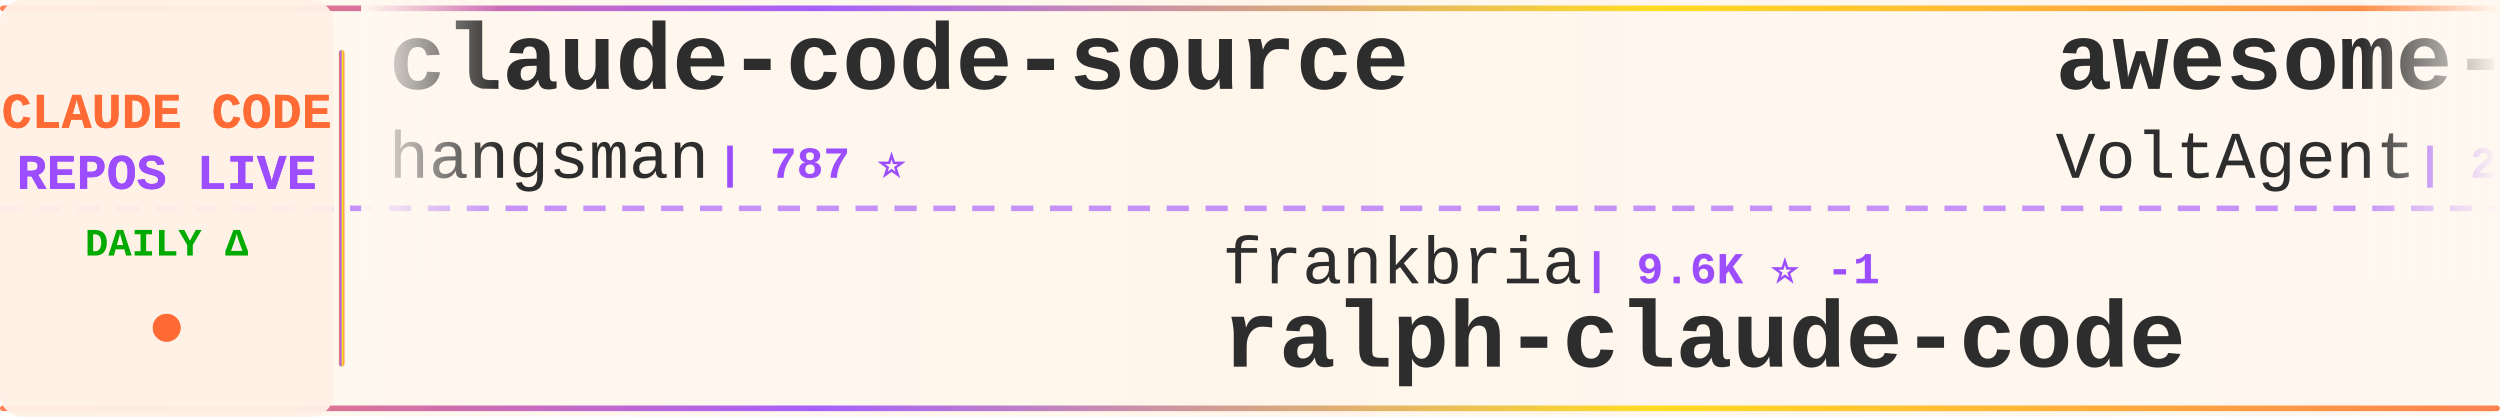
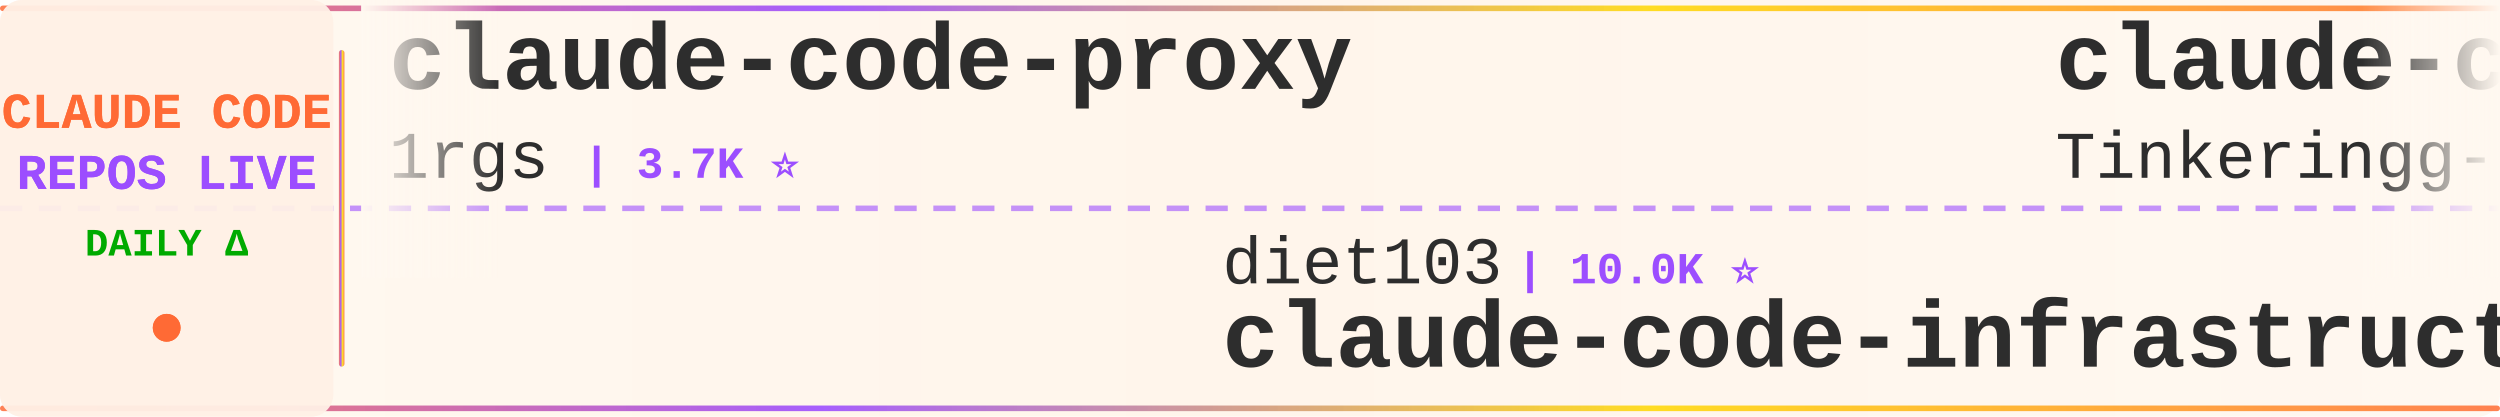
<svg xmlns="http://www.w3.org/2000/svg" width="900" height="150">
  <defs>
    <linearGradient id="tickerBg" x1="0%" y1="0%" x2="100%" y2="0%">
      <stop offset="0%" style="stop-color:#fff8f0;stop-opacity:0.98" />
      <stop offset="50%" style="stop-color:#fff5eb;stop-opacity:1" />
      <stop offset="100%" style="stop-color:#fff8f0;stop-opacity:0.98" />
    </linearGradient>
    <linearGradient id="borderGrad" x1="0%" y1="0%" x2="100%" y2="0%">
      <stop offset="0%" style="stop-color:#FF6B35;stop-opacity:0.85">
        <animate attributeName="stop-opacity" values="0.85;1;0.85" dur="2s" repeatCount="indefinite" />
      </stop>
      <stop offset="33%" style="stop-color:#9C4EFF;stop-opacity:0.9">
        <animate attributeName="stop-opacity" values="0.9;1;0.9" dur="2.2s" repeatCount="indefinite" />
      </stop>
      <stop offset="66%" style="stop-color:#FFD700;stop-opacity:0.85">
        <animate attributeName="stop-opacity" values="0.85;1;0.85" dur="1.8s" repeatCount="indefinite" />
      </stop>
      <stop offset="100%" style="stop-color:#FF6B35;stop-opacity:0.85">
        <animate attributeName="stop-opacity" values="0.85;1;0.85" dur="2s" repeatCount="indefinite" />
      </stop>
    </linearGradient>
    <filter id="textGlow">
      <feGaussianBlur stdDeviation="0.15" result="coloredBlur" />
      <feMerge>
        <feMergeNode in="coloredBlur" />
        <feMergeNode in="SourceGraphic" />
      </feMerge>
    </filter>
    <filter id="metricGlow">
      <feGaussianBlur stdDeviation="0.2" result="coloredBlur" />
      <feMerge>
        <feMergeNode in="coloredBlur" />
        <feMergeNode in="SourceGraphic" />
      </feMerge>
    </filter>
    <linearGradient id="leftFade" x1="0%" y1="0%" x2="100%" y2="0%">
      <stop offset="0%" style="stop-color:#fff8f0;stop-opacity:1" />
      <stop offset="100%" style="stop-color:#fff8f0;stop-opacity:0" />
    </linearGradient>
    <linearGradient id="rightFade" x1="0%" y1="0%" x2="100%" y2="0%">
      <stop offset="0%" style="stop-color:#fff8f0;stop-opacity:0" />
      <stop offset="100%" style="stop-color:#fff8f0;stop-opacity:1" />
    </linearGradient>
  </defs>
  <rect width="900" height="150" fill="url(#tickerBg)" rx="8" />
  <rect x="0" y="2" width="900" height="2" fill="url(#borderGrad)" rx="1" />
  <rect x="0" y="146" width="900" height="2" fill="url(#borderGrad)" rx="1" />
  <line x1="0" y1="75" x2="900" y2="75" stroke="#9C4EFF" stroke-width="2" stroke-dasharray="8 6" opacity="0.6" />
  <rect x="0" y="0" width="120" height="150" fill="#fff0e6" opacity="0.95" rx="8" />
  <text x="60" y="46" font-family="'Courier New', monospace" font-size="18" font-weight="bold" fill="#FF6B35" text-anchor="middle" filter="url(#textGlow)">
    CLAUDE CODE
  </text>
  <text x="60" y="68" font-family="'Courier New', monospace" font-size="18" font-weight="bold" fill="#9C4EFF" text-anchor="middle" filter="url(#textGlow)">
    REPOS LIVE
  </text>
  <text x="60" y="92" font-family="'Courier New', monospace" font-size="14" font-weight="bold" fill="#00aa00" text-anchor="middle">
    DAILY Δ
  </text>
  <circle cx="60" cy="118" r="5" fill="#FF6B35" filter="url(#metricGlow)">
    <animate attributeName="r" values="4;6;4" dur="1.5s" repeatCount="indefinite" />
    <animate attributeName="opacity" values="0.6;1;0.6" dur="1.5s" repeatCount="indefinite" />
  </circle>
  <rect x="122" y="18" width="2" height="114" fill="url(#borderGrad)" rx="1" />
  <clipPath id="tickerClip">
    <rect x="130" y="0" width="770" height="150" />
  </clipPath>
  <g clip-path="url(#tickerClip)">
    <g id="tickerItems">
      <animateTransform attributeName="transform" attributeType="XML" type="translate" from="0 0" to="-3000 0" dur="54s" repeatCount="indefinite" />
      <g transform="translate(0, 0)">
-         <text x="140" y="32" font-family="'Courier New', monospace" font-size="34" font-weight="bold" fill="#2d2d2d">claude-code-source</text>
-         <text x="140" y="64" font-family="'Courier New', monospace" font-size="24" font-weight="normal" fill="#2d2d2d" opacity="1.0">hangsman</text>
-         <text x="258" y="64" font-family="'Courier New', monospace" font-size="16" font-weight="bold" fill="#9C4EFF"> | 787 ⭐</text>
+         <text x="140" y="32" font-family="'Courier New', monospace" font-size="34" font-weight="bold" fill="#2d2d2d">claude-code-proxy</text>
+         <text x="140" y="64" font-family="'Courier New', monospace" font-size="24" font-weight="normal" fill="#2d2d2d" opacity="1.0">1rgs</text>
+         <text x="210" y="64" font-family="'Courier New', monospace" font-size="16" font-weight="bold" fill="#9C4EFF"> | 3.7K ⭐</text>
      </g>
      <g transform="translate(300, 0)">
-         <text x="140" y="102" font-family="'Courier New', monospace" font-size="24" font-weight="normal" fill="#2d2d2d" opacity="1.0">frankbria</text>
-         <text x="270" y="102" font-family="'Courier New', monospace" font-size="16" font-weight="bold" fill="#9C4EFF"> | 9.6K ⭐ -1</text>
-         <text x="140" y="132" font-family="'Courier New', monospace" font-size="34" font-weight="bold" fill="#2d2d2d">ralph-claude-code</text>
+         <text x="140" y="102" font-family="'Courier New', monospace" font-size="24" font-weight="normal" fill="#2d2d2d" opacity="1.0">diet103</text>
+         <text x="246" y="102" font-family="'Courier New', monospace" font-size="16" font-weight="bold" fill="#9C4EFF"> | 10.0K ⭐</text>
+         <text x="140" y="132" font-family="'Courier New', monospace" font-size="34" font-weight="bold" fill="#2d2d2d">claude-code-infrastructu...</text>
      </g>
      <g transform="translate(600, 0)">
-         <text x="140" y="32" font-family="'Courier New', monospace" font-size="34" font-weight="bold" fill="#2d2d2d">awesome-claude-code-suba...</text>
-         <text x="140" y="64" font-family="'Courier New', monospace" font-size="24" font-weight="normal" fill="#2d2d2d" opacity="1.0">VoltAgent</text>
-         <text x="270" y="64" font-family="'Courier New', monospace" font-size="16" font-weight="bold" fill="#9C4EFF"> | 23.6K ⭐ +5</text>
+         <text x="140" y="32" font-family="'Courier New', monospace" font-size="34" font-weight="bold" fill="#2d2d2d">claude-code</text>
+         <text x="140" y="64" font-family="'Courier New', monospace" font-size="24" font-weight="normal" fill="#2d2d2d" opacity="1.0">Tinkeringg-Lab</text>
+         <text x="330" y="64" font-family="'Courier New', monospace" font-size="16" font-weight="bold" fill="#9C4EFF"> | 212 ⭐</text>
      </g>
      <g transform="translate(900, 0)">
-         <text x="140" y="102" font-family="'Courier New', monospace" font-size="24" font-weight="normal" fill="#2d2d2d" opacity="1.0">jqueryscript</text>
-         <text x="306" y="102" font-family="'Courier New', monospace" font-size="16" font-weight="bold" fill="#9C4EFF"> | 473 ⭐</text>
-         <text x="140" y="132" font-family="'Courier New', monospace" font-size="34" font-weight="bold" fill="#2d2d2d">awesome-claude-code</text>
+         <text x="140" y="102" font-family="'Courier New', monospace" font-size="24" font-weight="normal" fill="#2d2d2d" opacity="1.0">huangjia2019</text>
+         <text x="306" y="102" font-family="'Courier New', monospace" font-size="16" font-weight="bold" fill="#9C4EFF"> | 1.0K ⭐</text>
+         <text x="140" y="132" font-family="'Courier New', monospace" font-size="34" font-weight="bold" fill="#2d2d2d">claude-code-engineering</text>
      </g>
      <g transform="translate(1200, 0)">
-         <text x="140" y="32" font-family="'Courier New', monospace" font-size="34" font-weight="bold" fill="#2d2d2d">collection-claude-code-s...</text>
-         <text x="140" y="64" font-family="'Courier New', monospace" font-size="24" font-weight="normal" fill="#2d2d2d" opacity="1.0">chauncygu</text>
-         <text x="270" y="64" font-family="'Courier New', monospace" font-size="16" font-weight="bold" fill="#9C4EFF"> | 2.8K ⭐ +1</text>
+         <text x="140" y="32" font-family="'Courier New', monospace" font-size="34" font-weight="bold" fill="#2d2d2d">andrej-karpathy-skills</text>
+         <text x="140" y="64" font-family="'Courier New', monospace" font-size="24" font-weight="normal" fill="#2d2d2d" opacity="1.0">multica-ai</text>
+         <text x="282" y="64" font-family="'Courier New', monospace" font-size="16" font-weight="bold" fill="#9C4EFF"> | 195.4K ⭐ +80</text>
      </g>
      <g transform="translate(1500, 0)">
-         <text x="140" y="102" font-family="'Courier New', monospace" font-size="24" font-weight="normal" fill="#2d2d2d" opacity="1.0">affaan-m</text>
-         <text x="258" y="102" font-family="'Courier New', monospace" font-size="16" font-weight="bold" fill="#9C4EFF"> | 232.1K ⭐ +87</text>
-         <text x="140" y="132" font-family="'Courier New', monospace" font-size="34" font-weight="bold" fill="#2d2d2d">ECC</text>
+         <text x="140" y="102" font-family="'Courier New', monospace" font-size="24" font-weight="normal" fill="#2d2d2d" opacity="1.0">jarmuine</text>
+         <text x="258" y="102" font-family="'Courier New', monospace" font-size="16" font-weight="bold" fill="#9C4EFF"> | 2.3K ⭐</text>
+         <text x="140" y="132" font-family="'Courier New', monospace" font-size="34" font-weight="bold" fill="#2d2d2d">claude-code</text>
      </g>
      <g transform="translate(1800, 0)">
-         <text x="140" y="32" font-family="'Courier New', monospace" font-size="34" font-weight="bold" fill="#2d2d2d">Claude-Code-Source-Study</text>
-         <text x="140" y="64" font-family="'Courier New', monospace" font-size="24" font-weight="normal" fill="#2d2d2d" opacity="1.0">luyao618</text>
-         <text x="258" y="64" font-family="'Courier New', monospace" font-size="16" font-weight="bold" fill="#9C4EFF"> | 1.6K ⭐</text>
+         <text x="140" y="32" font-family="'Courier New', monospace" font-size="34" font-weight="bold" fill="#2d2d2d">pi-vs-claude-code</text>
+         <text x="140" y="64" font-family="'Courier New', monospace" font-size="24" font-weight="normal" fill="#2d2d2d" opacity="1.0">disler</text>
+         <text x="234" y="64" font-family="'Courier New', monospace" font-size="16" font-weight="bold" fill="#9C4EFF"> | 1.5K ⭐ +2</text>
      </g>
      <g transform="translate(2100, 0)">
-         <text x="140" y="102" font-family="'Courier New', monospace" font-size="24" font-weight="normal" fill="#2d2d2d" opacity="1.0">centminmod</text>
-         <text x="282" y="102" font-family="'Courier New', monospace" font-size="16" font-weight="bold" fill="#9C4EFF"> | 2.5K ⭐ +1</text>
-         <text x="140" y="132" font-family="'Courier New', monospace" font-size="34" font-weight="bold" fill="#2d2d2d">my-claude-code-setup</text>
+         <text x="140" y="102" font-family="'Courier New', monospace" font-size="24" font-weight="normal" fill="#2d2d2d" opacity="1.0">Maciek-roboblog</text>
+         <text x="342" y="102" font-family="'Courier New', monospace" font-size="16" font-weight="bold" fill="#9C4EFF"> | 8.5K ⭐</text>
+         <text x="140" y="132" font-family="'Courier New', monospace" font-size="34" font-weight="bold" fill="#2d2d2d">Claude-Code-Usage-Monito...</text>
      </g>
      <g transform="translate(2400, 0)">
-         <text x="140" y="32" font-family="'Courier New', monospace" font-size="34" font-weight="bold" fill="#2d2d2d">claude-code</text>
-         <text x="140" y="64" font-family="'Courier New', monospace" font-size="24" font-weight="normal" fill="#2d2d2d" opacity="1.0">Onewon</text>
-         <text x="234" y="64" font-family="'Courier New', monospace" font-size="16" font-weight="bold" fill="#9C4EFF"> | 180 ⭐</text>
+         <text x="140" y="32" font-family="'Courier New', monospace" font-size="34" font-weight="bold" fill="#2d2d2d">claude-code-showcase</text>
+         <text x="140" y="64" font-family="'Courier New', monospace" font-size="24" font-weight="normal" fill="#2d2d2d" opacity="1.0">ChrisWiles</text>
+         <text x="282" y="64" font-family="'Courier New', monospace" font-size="16" font-weight="bold" fill="#9C4EFF"> | 6.0K ⭐ +1</text>
      </g>
      <g transform="translate(2700, 0)">
-         <text x="140" y="102" font-family="'Courier New', monospace" font-size="24" font-weight="normal" fill="#2d2d2d" opacity="1.0">AICoderTudou</text>
-         <text x="306" y="102" font-family="'Courier New', monospace" font-size="16" font-weight="bold" fill="#9C4EFF"> | 497 ⭐</text>
-         <text x="140" y="132" font-family="'Courier New', monospace" font-size="34" font-weight="bold" fill="#2d2d2d">claude-code-tudou</text>
+         <text x="140" y="102" font-family="'Courier New', monospace" font-size="24" font-weight="normal" fill="#2d2d2d" opacity="1.0">Yeachan-Heo</text>
+         <text x="294" y="102" font-family="'Courier New', monospace" font-size="16" font-weight="bold" fill="#9C4EFF"> | 38.0K ⭐</text>
+         <text x="140" y="132" font-family="'Courier New', monospace" font-size="34" font-weight="bold" fill="#2d2d2d">oh-my-claudecode</text>
      </g>
      <g transform="translate(3000, 0)">
-         <text x="140" y="32" font-family="'Courier New', monospace" font-size="34" font-weight="bold" fill="#2d2d2d">claude-code-source</text>
-         <text x="140" y="64" font-family="'Courier New', monospace" font-size="24" font-weight="normal" fill="#2d2d2d" opacity="1.0">hangsman</text>
-         <text x="258" y="64" font-family="'Courier New', monospace" font-size="16" font-weight="bold" fill="#9C4EFF"> | 787 ⭐</text>
+         <text x="140" y="32" font-family="'Courier New', monospace" font-size="34" font-weight="bold" fill="#2d2d2d">claude-code-proxy</text>
+         <text x="140" y="64" font-family="'Courier New', monospace" font-size="24" font-weight="normal" fill="#2d2d2d" opacity="1.0">1rgs</text>
+         <text x="210" y="64" font-family="'Courier New', monospace" font-size="16" font-weight="bold" fill="#9C4EFF"> | 3.7K ⭐</text>
      </g>
      <g transform="translate(3300, 0)">
-         <text x="140" y="102" font-family="'Courier New', monospace" font-size="24" font-weight="normal" fill="#2d2d2d" opacity="1.0">frankbria</text>
-         <text x="270" y="102" font-family="'Courier New', monospace" font-size="16" font-weight="bold" fill="#9C4EFF"> | 9.6K ⭐ -1</text>
-         <text x="140" y="132" font-family="'Courier New', monospace" font-size="34" font-weight="bold" fill="#2d2d2d">ralph-claude-code</text>
+         <text x="140" y="102" font-family="'Courier New', monospace" font-size="24" font-weight="normal" fill="#2d2d2d" opacity="1.0">diet103</text>
+         <text x="246" y="102" font-family="'Courier New', monospace" font-size="16" font-weight="bold" fill="#9C4EFF"> | 10.0K ⭐</text>
+         <text x="140" y="132" font-family="'Courier New', monospace" font-size="34" font-weight="bold" fill="#2d2d2d">claude-code-infrastructu...</text>
      </g>
      <g transform="translate(3600, 0)">
-         <text x="140" y="32" font-family="'Courier New', monospace" font-size="34" font-weight="bold" fill="#2d2d2d">awesome-claude-code-suba...</text>
-         <text x="140" y="64" font-family="'Courier New', monospace" font-size="24" font-weight="normal" fill="#2d2d2d" opacity="1.0">VoltAgent</text>
-         <text x="270" y="64" font-family="'Courier New', monospace" font-size="16" font-weight="bold" fill="#9C4EFF"> | 23.6K ⭐ +5</text>
+         <text x="140" y="32" font-family="'Courier New', monospace" font-size="34" font-weight="bold" fill="#2d2d2d">claude-code</text>
+         <text x="140" y="64" font-family="'Courier New', monospace" font-size="24" font-weight="normal" fill="#2d2d2d" opacity="1.0">Tinkeringg-Lab</text>
+         <text x="330" y="64" font-family="'Courier New', monospace" font-size="16" font-weight="bold" fill="#9C4EFF"> | 212 ⭐</text>
      </g>
      <g transform="translate(3900, 0)">
-         <text x="140" y="102" font-family="'Courier New', monospace" font-size="24" font-weight="normal" fill="#2d2d2d" opacity="1.0">jqueryscript</text>
-         <text x="306" y="102" font-family="'Courier New', monospace" font-size="16" font-weight="bold" fill="#9C4EFF"> | 473 ⭐</text>
-         <text x="140" y="132" font-family="'Courier New', monospace" font-size="34" font-weight="bold" fill="#2d2d2d">awesome-claude-code</text>
+         <text x="140" y="102" font-family="'Courier New', monospace" font-size="24" font-weight="normal" fill="#2d2d2d" opacity="1.0">huangjia2019</text>
+         <text x="306" y="102" font-family="'Courier New', monospace" font-size="16" font-weight="bold" fill="#9C4EFF"> | 1.0K ⭐</text>
+         <text x="140" y="132" font-family="'Courier New', monospace" font-size="34" font-weight="bold" fill="#2d2d2d">claude-code-engineering</text>
      </g>
    </g>
  </g>
  <rect x="130" y="0" width="50" height="100" fill="url(#leftFade)" />
  <rect x="850" y="0" width="50" height="100" fill="url(#rightFade)" />
</svg>
